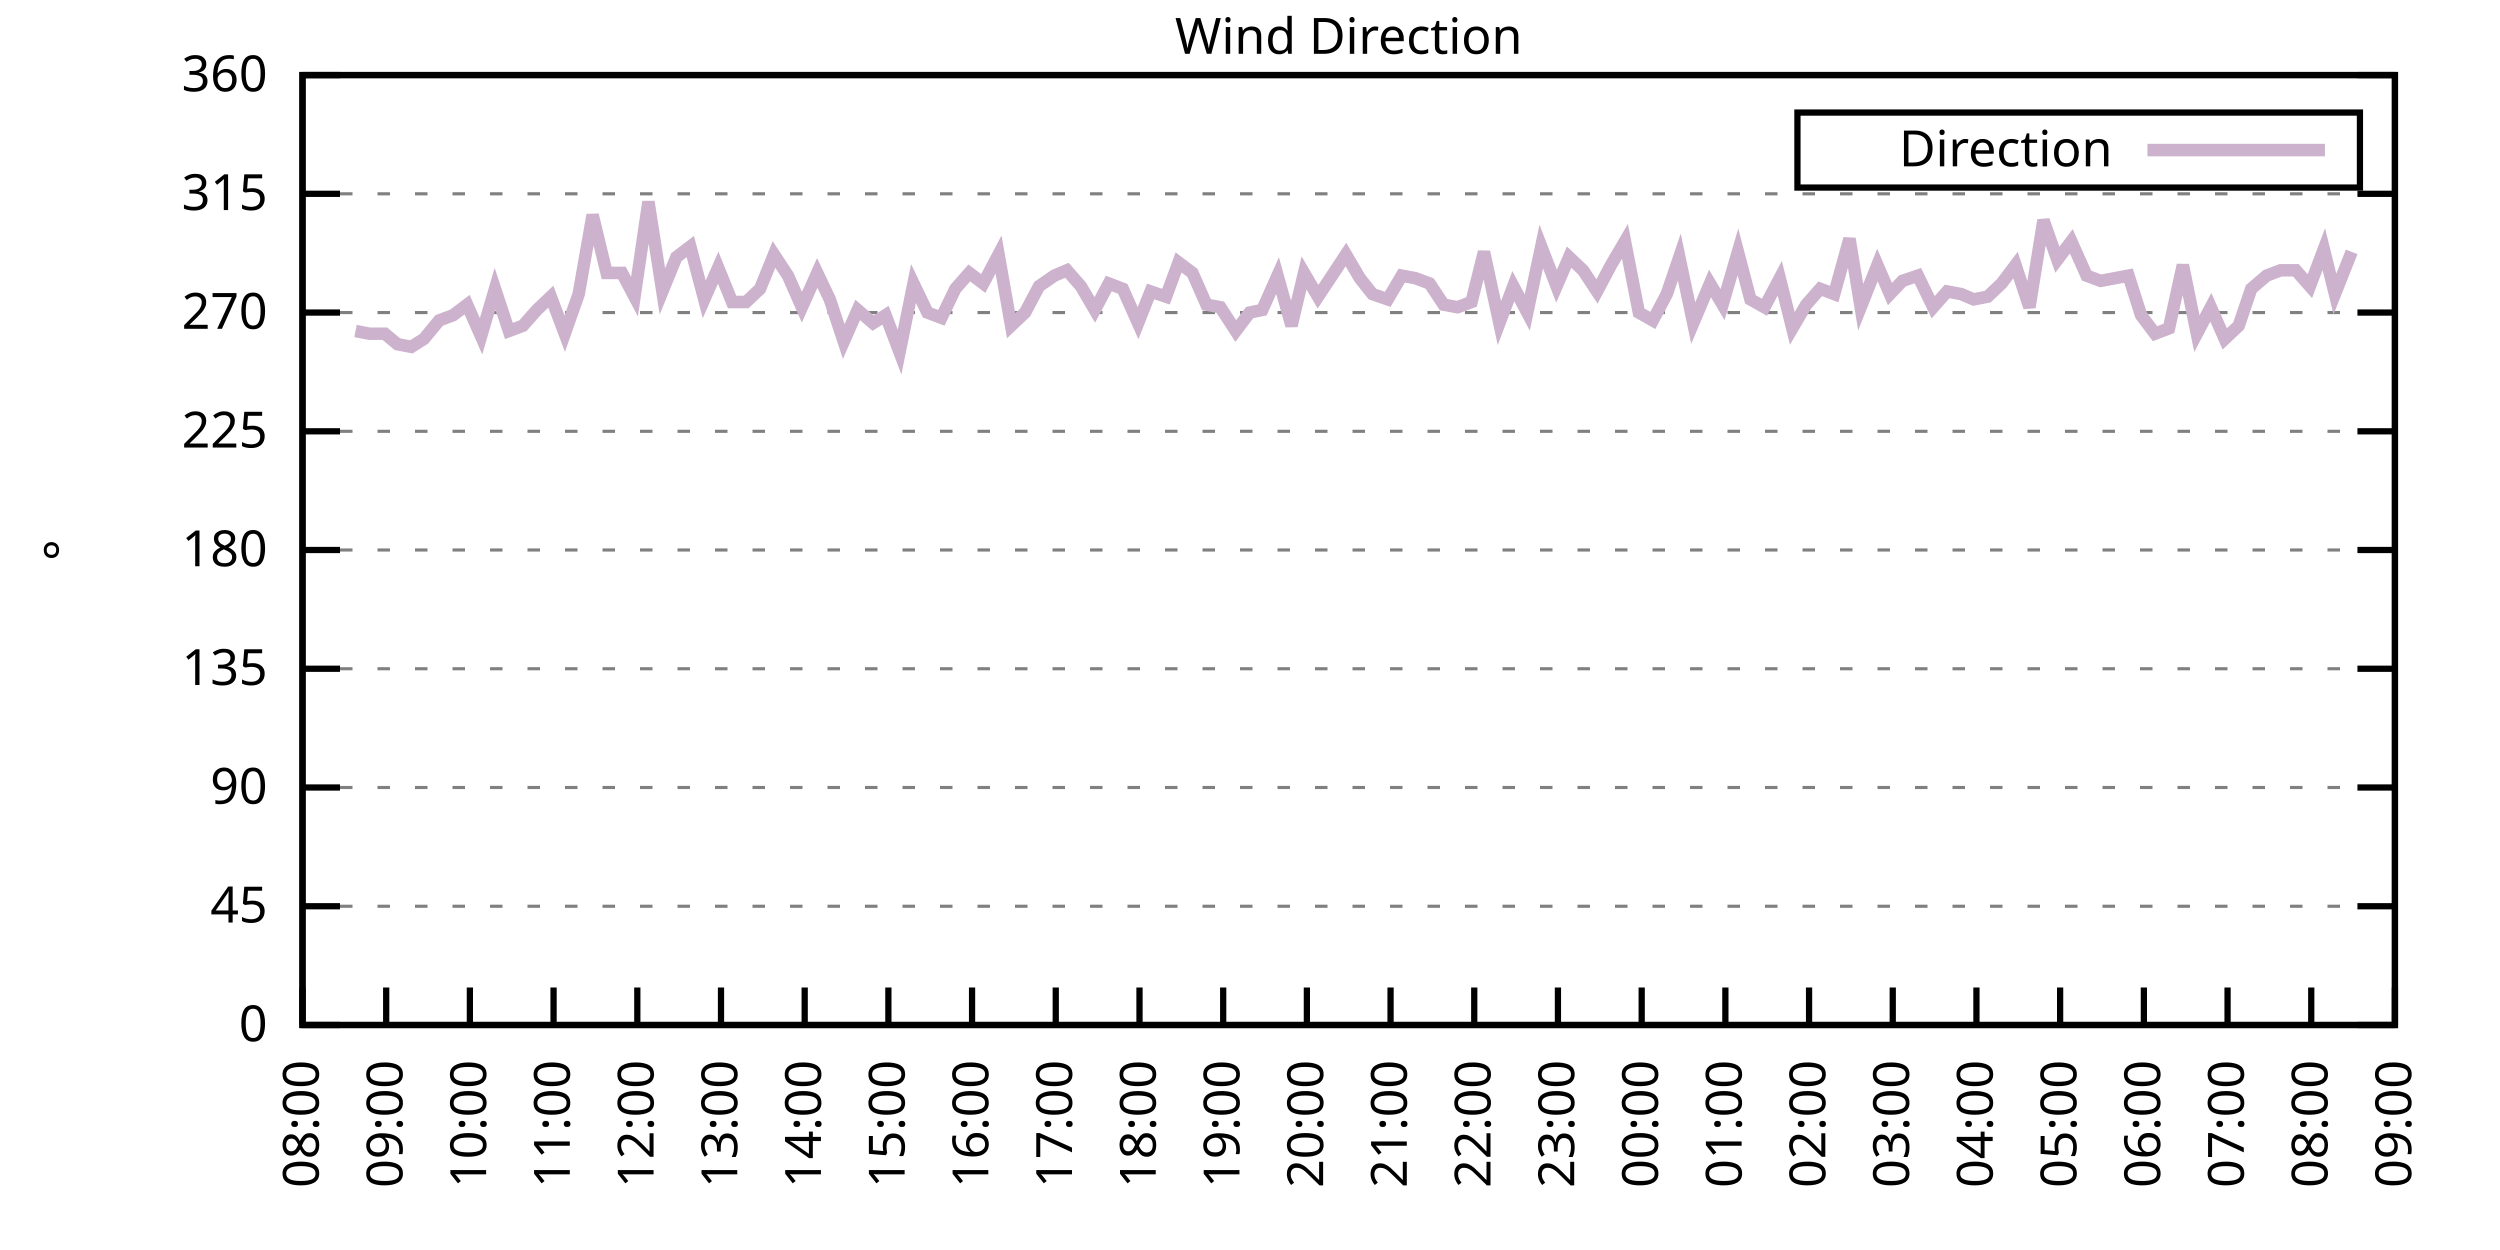
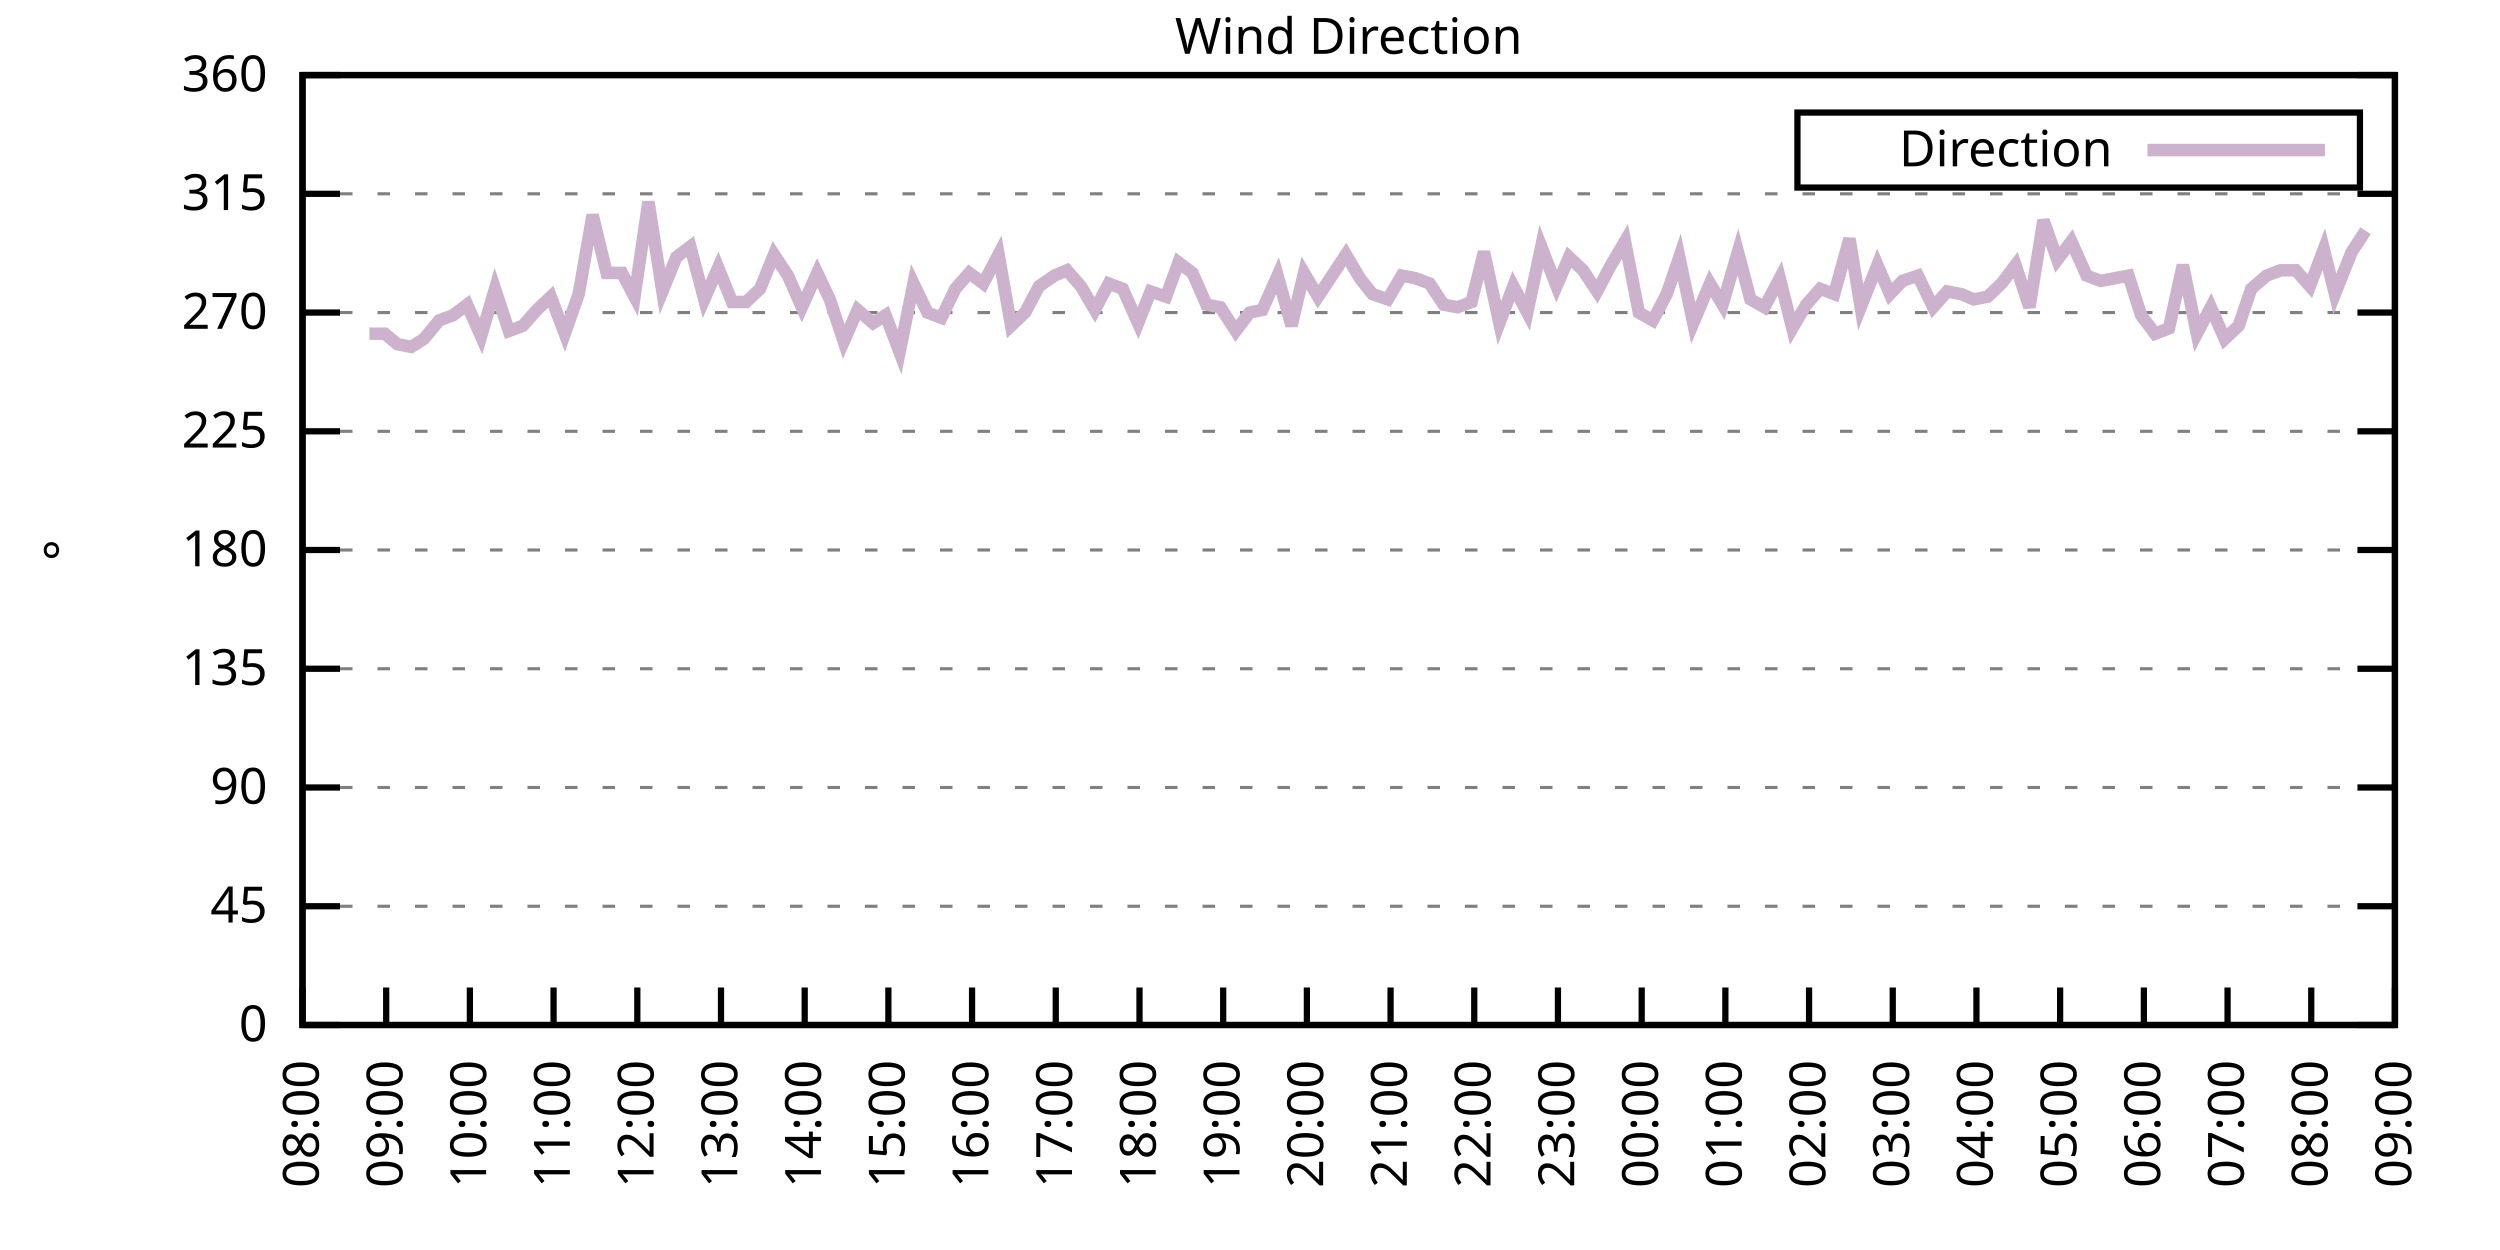
<svg xmlns="http://www.w3.org/2000/svg" xmlns:xlink="http://www.w3.org/1999/xlink" width="400" height="200" viewBox="0 0 400 200">
  <g id="gnuplot_canvas">
    <rect x="0" y="0" width="400" height="200" fill="none" />
    <defs>
      <circle id="gpDot" r="0.5" stroke-width="0.5" stroke="currentColor" />
      <path id="gpPt0" stroke-width="0.333" stroke="currentColor" d="M-1,0 h2 M0,-1 v2" />
      <path id="gpPt1" stroke-width="0.333" stroke="currentColor" d="M-1,-1 L1,1 M1,-1 L-1,1" />
      <path id="gpPt2" stroke-width="0.333" stroke="currentColor" d="M-1,0 L1,0 M0,-1 L0,1 M-1,-1 L1,1 M-1,1 L1,-1" />
      <rect id="gpPt3" stroke-width="0.333" stroke="currentColor" x="-1" y="-1" width="2" height="2" />
      <rect id="gpPt4" stroke-width="0.333" stroke="currentColor" fill="currentColor" x="-1" y="-1" width="2" height="2" />
      <circle id="gpPt5" stroke-width="0.333" stroke="currentColor" cx="0" cy="0" r="1" />
      <use xlink:href="#gpPt5" id="gpPt6" fill="currentColor" stroke="none" />
      <path id="gpPt7" stroke-width="0.333" stroke="currentColor" d="M0,-1.33 L-1.33,0.67 L1.33,0.67 z" />
      <use xlink:href="#gpPt7" id="gpPt8" fill="currentColor" stroke="none" />
      <use xlink:href="#gpPt7" id="gpPt9" stroke="currentColor" transform="rotate(180)" />
      <use xlink:href="#gpPt9" id="gpPt10" fill="currentColor" stroke="none" />
      <use xlink:href="#gpPt3" id="gpPt11" stroke="currentColor" transform="rotate(45)" />
      <use xlink:href="#gpPt11" id="gpPt12" fill="currentColor" stroke="none" />
      <path id="gpPt13" stroke-width="0.333" stroke="currentColor" d="M0,1.330 L1.265,0.411 L0.782,-1.067 L-0.782,-1.076 L-1.265,0.411 z" />
      <use xlink:href="#gpPt13" id="gpPt14" fill="currentColor" stroke="none" />
      <filter id="textbox" filterUnits="objectBoundingBox" x="0" y="0" height="1" width="1">
        <feFlood flood-color="white" flood-opacity="1" result="bgnd" />
        <feComposite in="SourceGraphic" in2="bgnd" operator="atop" />
      </filter>
      <filter id="greybox" filterUnits="objectBoundingBox" x="0" y="0" height="1" width="1">
        <feFlood flood-color="lightgrey" flood-opacity="1" result="grey" />
        <feComposite in="SourceGraphic" in2="grey" operator="atop" />
      </filter>
    </defs>
    <g fill="none" color="white" stroke="currentColor" stroke-width="1.00" stroke-linecap="butt" stroke-linejoin="miter">
</g>
    <g fill="none" color="black" stroke="currentColor" stroke-width="1.00" stroke-linecap="butt" stroke-linejoin="miter">
      <g stroke="none" shape-rendering="crispEdges">
        <polygon fill="rgb(255, 255, 255)" points="48.40,164.00 383.18,164.00 383.18,12.02 48.40,12.02 " />
      </g>
    </g>
    <g fill="none" color="black" stroke="currentColor" stroke-width="1.00" stroke-linecap="butt" stroke-linejoin="miter">
</g>
    <g fill="none" color="black" stroke="black" stroke-width="0.50" stroke-linecap="butt" stroke-linejoin="miter">
</g>
    <g fill="none" color="gray" stroke="currentColor" stroke-width="0.50" stroke-linecap="butt" stroke-linejoin="miter">
      <path stroke="gray" stroke-dasharray="2,4" class="gridline" d="M48.40,164.00 L383.19,164.00  " />
    </g>
    <g fill="none" color="gray" stroke="gray" stroke-width="1.00" stroke-linecap="butt" stroke-linejoin="miter">
</g>
    <g fill="none" color="black" stroke="currentColor" stroke-width="1.00" stroke-linecap="butt" stroke-linejoin="miter">
      <path stroke="black" d="M48.40,164.00 L54.40,164.00 M383.19,164.00 L377.19,164.00  " />
      <g transform="translate(42.80,166.60)" stroke="none" fill="black" font-family="Sans" font-size="8.00" text-anchor="end">
        <text>
          <tspan font-family="Sans"> 0</tspan>
        </text>
      </g>
    </g>
    <g fill="none" color="black" stroke="currentColor" stroke-width="1.00" stroke-linecap="butt" stroke-linejoin="miter">
</g>
    <g fill="none" color="black" stroke="black" stroke-width="0.50" stroke-linecap="butt" stroke-linejoin="miter">
</g>
    <g fill="none" color="gray" stroke="currentColor" stroke-width="0.50" stroke-linecap="butt" stroke-linejoin="miter">
      <path stroke="gray" stroke-dasharray="2,4" class="gridline" d="M48.40,145.00 L383.19,145.00  " />
    </g>
    <g fill="none" color="gray" stroke="gray" stroke-width="1.00" stroke-linecap="butt" stroke-linejoin="miter">
</g>
    <g fill="none" color="black" stroke="currentColor" stroke-width="1.00" stroke-linecap="butt" stroke-linejoin="miter">
      <path stroke="black" d="M48.40,145.00 L54.40,145.00 M383.19,145.00 L377.19,145.00  " />
      <g transform="translate(42.80,147.60)" stroke="none" fill="black" font-family="Sans" font-size="8.00" text-anchor="end">
        <text>
          <tspan font-family="Sans"> 45</tspan>
        </text>
      </g>
    </g>
    <g fill="none" color="black" stroke="currentColor" stroke-width="1.00" stroke-linecap="butt" stroke-linejoin="miter">
</g>
    <g fill="none" color="black" stroke="black" stroke-width="0.50" stroke-linecap="butt" stroke-linejoin="miter">
</g>
    <g fill="none" color="gray" stroke="currentColor" stroke-width="0.50" stroke-linecap="butt" stroke-linejoin="miter">
      <path stroke="gray" stroke-dasharray="2,4" class="gridline" d="M48.40,126.00 L383.19,126.00  " />
    </g>
    <g fill="none" color="gray" stroke="gray" stroke-width="1.00" stroke-linecap="butt" stroke-linejoin="miter">
</g>
    <g fill="none" color="black" stroke="currentColor" stroke-width="1.00" stroke-linecap="butt" stroke-linejoin="miter">
      <path stroke="black" d="M48.40,126.00 L54.40,126.00 M383.19,126.00 L377.19,126.00  " />
      <g transform="translate(42.80,128.60)" stroke="none" fill="black" font-family="Sans" font-size="8.00" text-anchor="end">
        <text>
          <tspan font-family="Sans"> 90</tspan>
        </text>
      </g>
    </g>
    <g fill="none" color="black" stroke="currentColor" stroke-width="1.00" stroke-linecap="butt" stroke-linejoin="miter">
</g>
    <g fill="none" color="black" stroke="black" stroke-width="0.50" stroke-linecap="butt" stroke-linejoin="miter">
</g>
    <g fill="none" color="gray" stroke="currentColor" stroke-width="0.50" stroke-linecap="butt" stroke-linejoin="miter">
      <path stroke="gray" stroke-dasharray="2,4" class="gridline" d="M48.40,107.00 L383.19,107.00  " />
    </g>
    <g fill="none" color="gray" stroke="gray" stroke-width="1.00" stroke-linecap="butt" stroke-linejoin="miter">
</g>
    <g fill="none" color="black" stroke="currentColor" stroke-width="1.00" stroke-linecap="butt" stroke-linejoin="miter">
      <path stroke="black" d="M48.40,107.00 L54.40,107.00 M383.19,107.00 L377.19,107.00  " />
      <g transform="translate(42.80,109.60)" stroke="none" fill="black" font-family="Sans" font-size="8.00" text-anchor="end">
        <text>
          <tspan font-family="Sans"> 135</tspan>
        </text>
      </g>
    </g>
    <g fill="none" color="black" stroke="currentColor" stroke-width="1.00" stroke-linecap="butt" stroke-linejoin="miter">
</g>
    <g fill="none" color="black" stroke="black" stroke-width="0.50" stroke-linecap="butt" stroke-linejoin="miter">
</g>
    <g fill="none" color="gray" stroke="currentColor" stroke-width="0.50" stroke-linecap="butt" stroke-linejoin="miter">
      <path stroke="gray" stroke-dasharray="2,4" class="gridline" d="M48.40,88.00 L383.19,88.00  " />
    </g>
    <g fill="none" color="gray" stroke="gray" stroke-width="1.00" stroke-linecap="butt" stroke-linejoin="miter">
</g>
    <g fill="none" color="black" stroke="currentColor" stroke-width="1.00" stroke-linecap="butt" stroke-linejoin="miter">
      <path stroke="black" d="M48.40,88.00 L54.40,88.00 M383.19,88.00 L377.19,88.00  " />
      <g transform="translate(42.80,90.60)" stroke="none" fill="black" font-family="Sans" font-size="8.00" text-anchor="end">
        <text>
          <tspan font-family="Sans"> 180</tspan>
        </text>
      </g>
    </g>
    <g fill="none" color="black" stroke="currentColor" stroke-width="1.00" stroke-linecap="butt" stroke-linejoin="miter">
</g>
    <g fill="none" color="black" stroke="black" stroke-width="0.50" stroke-linecap="butt" stroke-linejoin="miter">
</g>
    <g fill="none" color="gray" stroke="currentColor" stroke-width="0.50" stroke-linecap="butt" stroke-linejoin="miter">
      <path stroke="gray" stroke-dasharray="2,4" class="gridline" d="M48.40,69.01 L383.19,69.01  " />
    </g>
    <g fill="none" color="gray" stroke="gray" stroke-width="1.00" stroke-linecap="butt" stroke-linejoin="miter">
</g>
    <g fill="none" color="black" stroke="currentColor" stroke-width="1.00" stroke-linecap="butt" stroke-linejoin="miter">
      <path stroke="black" d="M48.40,69.01 L54.40,69.01 M383.19,69.01 L377.19,69.01  " />
      <g transform="translate(42.80,71.61)" stroke="none" fill="black" font-family="Sans" font-size="8.00" text-anchor="end">
        <text>
          <tspan font-family="Sans"> 225</tspan>
        </text>
      </g>
    </g>
    <g fill="none" color="black" stroke="currentColor" stroke-width="1.00" stroke-linecap="butt" stroke-linejoin="miter">
</g>
    <g fill="none" color="black" stroke="black" stroke-width="0.50" stroke-linecap="butt" stroke-linejoin="miter">
</g>
    <g fill="none" color="gray" stroke="currentColor" stroke-width="0.50" stroke-linecap="butt" stroke-linejoin="miter">
      <path stroke="gray" stroke-dasharray="2,4" class="gridline" d="M48.40,50.01 L383.19,50.01  " />
    </g>
    <g fill="none" color="gray" stroke="gray" stroke-width="1.00" stroke-linecap="butt" stroke-linejoin="miter">
</g>
    <g fill="none" color="black" stroke="currentColor" stroke-width="1.00" stroke-linecap="butt" stroke-linejoin="miter">
      <path stroke="black" d="M48.40,50.01 L54.40,50.01 M383.19,50.01 L377.19,50.01  " />
      <g transform="translate(42.80,52.61)" stroke="none" fill="black" font-family="Sans" font-size="8.00" text-anchor="end">
        <text>
          <tspan font-family="Sans"> 270</tspan>
        </text>
      </g>
    </g>
    <g fill="none" color="black" stroke="currentColor" stroke-width="1.00" stroke-linecap="butt" stroke-linejoin="miter">
</g>
    <g fill="none" color="black" stroke="black" stroke-width="0.50" stroke-linecap="butt" stroke-linejoin="miter">
</g>
    <g fill="none" color="gray" stroke="currentColor" stroke-width="0.50" stroke-linecap="butt" stroke-linejoin="miter">
      <path stroke="gray" stroke-dasharray="2,4" class="gridline" d="M48.40,31.01 L383.19,31.01  " />
    </g>
    <g fill="none" color="gray" stroke="gray" stroke-width="1.00" stroke-linecap="butt" stroke-linejoin="miter">
</g>
    <g fill="none" color="black" stroke="currentColor" stroke-width="1.00" stroke-linecap="butt" stroke-linejoin="miter">
      <path stroke="black" d="M48.40,31.01 L54.40,31.01 M383.19,31.01 L377.19,31.01  " />
      <g transform="translate(42.80,33.61)" stroke="none" fill="black" font-family="Sans" font-size="8.00" text-anchor="end">
        <text>
          <tspan font-family="Sans"> 315</tspan>
        </text>
      </g>
    </g>
    <g fill="none" color="black" stroke="currentColor" stroke-width="1.00" stroke-linecap="butt" stroke-linejoin="miter">
</g>
    <g fill="none" color="black" stroke="black" stroke-width="0.50" stroke-linecap="butt" stroke-linejoin="miter">
</g>
    <g fill="none" color="gray" stroke="currentColor" stroke-width="0.50" stroke-linecap="butt" stroke-linejoin="miter">
      <path stroke="gray" stroke-dasharray="2,4" class="gridline" d="M48.40,12.01 L383.19,12.01  " />
    </g>
    <g fill="none" color="gray" stroke="gray" stroke-width="1.00" stroke-linecap="butt" stroke-linejoin="miter">
</g>
    <g fill="none" color="black" stroke="currentColor" stroke-width="1.00" stroke-linecap="butt" stroke-linejoin="miter">
      <path stroke="black" d="M48.40,12.01 L54.40,12.01 M383.19,12.01 L377.19,12.01  " />
      <g transform="translate(42.80,14.61)" stroke="none" fill="black" font-family="Sans" font-size="8.00" text-anchor="end">
        <text>
          <tspan font-family="Sans"> 360</tspan>
        </text>
      </g>
    </g>
    <g fill="none" color="black" stroke="currentColor" stroke-width="1.00" stroke-linecap="butt" stroke-linejoin="miter">
      <path stroke="black" d="M48.40,164.00 L48.40,158.00  " />
      <g transform="translate(51.00,169.60) rotate(270.00)" stroke="none" fill="black" font-family="Sans" font-size="8.00" text-anchor="end">
        <text>
          <tspan font-family="Sans">08:00</tspan>
        </text>
      </g>
    </g>
    <g fill="none" color="black" stroke="currentColor" stroke-width="1.00" stroke-linecap="butt" stroke-linejoin="miter">
      <path stroke="black" d="M61.79,164.00 L61.79,158.00  " />
      <g transform="translate(64.39,169.60) rotate(270.00)" stroke="none" fill="black" font-family="Sans" font-size="8.00" text-anchor="end">
        <text>
          <tspan font-family="Sans">09:00</tspan>
        </text>
      </g>
    </g>
    <g fill="none" color="black" stroke="currentColor" stroke-width="1.00" stroke-linecap="butt" stroke-linejoin="miter">
      <path stroke="black" d="M75.18,164.00 L75.18,158.00  " />
      <g transform="translate(77.78,169.60) rotate(270.00)" stroke="none" fill="black" font-family="Sans" font-size="8.00" text-anchor="end">
        <text>
          <tspan font-family="Sans">10:00</tspan>
        </text>
      </g>
    </g>
    <g fill="none" color="black" stroke="currentColor" stroke-width="1.00" stroke-linecap="butt" stroke-linejoin="miter">
      <path stroke="black" d="M88.57,164.00 L88.57,158.00  " />
      <g transform="translate(91.17,169.60) rotate(270.00)" stroke="none" fill="black" font-family="Sans" font-size="8.00" text-anchor="end">
        <text>
          <tspan font-family="Sans">11:00</tspan>
        </text>
      </g>
    </g>
    <g fill="none" color="black" stroke="currentColor" stroke-width="1.00" stroke-linecap="butt" stroke-linejoin="miter">
      <path stroke="black" d="M101.97,164.00 L101.97,158.00  " />
      <g transform="translate(104.57,169.60) rotate(270.00)" stroke="none" fill="black" font-family="Sans" font-size="8.00" text-anchor="end">
        <text>
          <tspan font-family="Sans">12:00</tspan>
        </text>
      </g>
    </g>
    <g fill="none" color="black" stroke="currentColor" stroke-width="1.00" stroke-linecap="butt" stroke-linejoin="miter">
      <path stroke="black" d="M115.36,164.00 L115.36,158.00  " />
      <g transform="translate(117.96,169.60) rotate(270.00)" stroke="none" fill="black" font-family="Sans" font-size="8.00" text-anchor="end">
        <text>
          <tspan font-family="Sans">13:00</tspan>
        </text>
      </g>
    </g>
    <g fill="none" color="black" stroke="currentColor" stroke-width="1.00" stroke-linecap="butt" stroke-linejoin="miter">
      <path stroke="black" d="M128.75,164.00 L128.75,158.00  " />
      <g transform="translate(131.35,169.60) rotate(270.00)" stroke="none" fill="black" font-family="Sans" font-size="8.00" text-anchor="end">
        <text>
          <tspan font-family="Sans">14:00</tspan>
        </text>
      </g>
    </g>
    <g fill="none" color="black" stroke="currentColor" stroke-width="1.00" stroke-linecap="butt" stroke-linejoin="miter">
      <path stroke="black" d="M142.14,164.00 L142.14,158.00  " />
      <g transform="translate(144.74,169.60) rotate(270.00)" stroke="none" fill="black" font-family="Sans" font-size="8.00" text-anchor="end">
        <text>
          <tspan font-family="Sans">15:00</tspan>
        </text>
      </g>
    </g>
    <g fill="none" color="black" stroke="currentColor" stroke-width="1.00" stroke-linecap="butt" stroke-linejoin="miter">
      <path stroke="black" d="M155.53,164.00 L155.53,158.00  " />
      <g transform="translate(158.13,169.60) rotate(270.00)" stroke="none" fill="black" font-family="Sans" font-size="8.00" text-anchor="end">
        <text>
          <tspan font-family="Sans">16:00</tspan>
        </text>
      </g>
    </g>
    <g fill="none" color="black" stroke="currentColor" stroke-width="1.00" stroke-linecap="butt" stroke-linejoin="miter">
      <path stroke="black" d="M168.92,164.00 L168.92,158.00  " />
      <g transform="translate(171.52,169.60) rotate(270.00)" stroke="none" fill="black" font-family="Sans" font-size="8.00" text-anchor="end">
        <text>
          <tspan font-family="Sans">17:00</tspan>
        </text>
      </g>
    </g>
    <g fill="none" color="black" stroke="currentColor" stroke-width="1.00" stroke-linecap="butt" stroke-linejoin="miter">
      <path stroke="black" d="M182.32,164.00 L182.32,158.00  " />
      <g transform="translate(184.92,169.60) rotate(270.00)" stroke="none" fill="black" font-family="Sans" font-size="8.00" text-anchor="end">
        <text>
          <tspan font-family="Sans">18:00</tspan>
        </text>
      </g>
    </g>
    <g fill="none" color="black" stroke="currentColor" stroke-width="1.00" stroke-linecap="butt" stroke-linejoin="miter">
      <path stroke="black" d="M195.71,164.00 L195.71,158.00  " />
      <g transform="translate(198.31,169.60) rotate(270.00)" stroke="none" fill="black" font-family="Sans" font-size="8.00" text-anchor="end">
        <text>
          <tspan font-family="Sans">19:00</tspan>
        </text>
      </g>
    </g>
    <g fill="none" color="black" stroke="currentColor" stroke-width="1.00" stroke-linecap="butt" stroke-linejoin="miter">
      <path stroke="black" d="M209.10,164.00 L209.10,158.00  " />
      <g transform="translate(211.70,169.60) rotate(270.00)" stroke="none" fill="black" font-family="Sans" font-size="8.00" text-anchor="end">
        <text>
          <tspan font-family="Sans">20:00</tspan>
        </text>
      </g>
    </g>
    <g fill="none" color="black" stroke="currentColor" stroke-width="1.00" stroke-linecap="butt" stroke-linejoin="miter">
      <path stroke="black" d="M222.49,164.00 L222.49,158.00  " />
      <g transform="translate(225.09,169.60) rotate(270.00)" stroke="none" fill="black" font-family="Sans" font-size="8.00" text-anchor="end">
        <text>
          <tspan font-family="Sans">21:00</tspan>
        </text>
      </g>
    </g>
    <g fill="none" color="black" stroke="currentColor" stroke-width="1.00" stroke-linecap="butt" stroke-linejoin="miter">
      <path stroke="black" d="M235.88,164.00 L235.88,158.00  " />
      <g transform="translate(238.48,169.60) rotate(270.00)" stroke="none" fill="black" font-family="Sans" font-size="8.00" text-anchor="end">
        <text>
          <tspan font-family="Sans">22:00</tspan>
        </text>
      </g>
    </g>
    <g fill="none" color="black" stroke="currentColor" stroke-width="1.00" stroke-linecap="butt" stroke-linejoin="miter">
      <path stroke="black" d="M249.27,164.00 L249.27,158.00  " />
      <g transform="translate(251.87,169.60) rotate(270.00)" stroke="none" fill="black" font-family="Sans" font-size="8.00" text-anchor="end">
        <text>
          <tspan font-family="Sans">23:00</tspan>
        </text>
      </g>
    </g>
    <g fill="none" color="black" stroke="currentColor" stroke-width="1.00" stroke-linecap="butt" stroke-linejoin="miter">
      <path stroke="black" d="M262.67,164.00 L262.67,158.00  " />
      <g transform="translate(265.27,169.60) rotate(270.00)" stroke="none" fill="black" font-family="Sans" font-size="8.00" text-anchor="end">
        <text>
          <tspan font-family="Sans">00:00</tspan>
        </text>
      </g>
    </g>
    <g fill="none" color="black" stroke="currentColor" stroke-width="1.00" stroke-linecap="butt" stroke-linejoin="miter">
      <path stroke="black" d="M276.06,164.00 L276.06,158.00  " />
      <g transform="translate(278.66,169.60) rotate(270.00)" stroke="none" fill="black" font-family="Sans" font-size="8.00" text-anchor="end">
        <text>
          <tspan font-family="Sans">01:00</tspan>
        </text>
      </g>
    </g>
    <g fill="none" color="black" stroke="currentColor" stroke-width="1.00" stroke-linecap="butt" stroke-linejoin="miter">
      <path stroke="black" d="M289.45,164.00 L289.45,158.00  " />
      <g transform="translate(292.05,169.60) rotate(270.00)" stroke="none" fill="black" font-family="Sans" font-size="8.00" text-anchor="end">
        <text>
          <tspan font-family="Sans">02:00</tspan>
        </text>
      </g>
    </g>
    <g fill="none" color="black" stroke="currentColor" stroke-width="1.00" stroke-linecap="butt" stroke-linejoin="miter">
      <path stroke="black" d="M302.84,164.00 L302.84,158.00  " />
      <g transform="translate(305.44,169.60) rotate(270.00)" stroke="none" fill="black" font-family="Sans" font-size="8.00" text-anchor="end">
        <text>
          <tspan font-family="Sans">03:00</tspan>
        </text>
      </g>
    </g>
    <g fill="none" color="black" stroke="currentColor" stroke-width="1.00" stroke-linecap="butt" stroke-linejoin="miter">
      <path stroke="black" d="M316.23,164.00 L316.23,158.00  " />
      <g transform="translate(318.83,169.60) rotate(270.00)" stroke="none" fill="black" font-family="Sans" font-size="8.00" text-anchor="end">
        <text>
          <tspan font-family="Sans">04:00</tspan>
        </text>
      </g>
    </g>
    <g fill="none" color="black" stroke="currentColor" stroke-width="1.00" stroke-linecap="butt" stroke-linejoin="miter">
      <path stroke="black" d="M329.62,164.00 L329.62,158.00  " />
      <g transform="translate(332.22,169.60) rotate(270.00)" stroke="none" fill="black" font-family="Sans" font-size="8.00" text-anchor="end">
        <text>
          <tspan font-family="Sans">05:00</tspan>
        </text>
      </g>
    </g>
    <g fill="none" color="black" stroke="currentColor" stroke-width="1.00" stroke-linecap="butt" stroke-linejoin="miter">
      <path stroke="black" d="M343.02,164.00 L343.02,158.00  " />
      <g transform="translate(345.62,169.60) rotate(270.00)" stroke="none" fill="black" font-family="Sans" font-size="8.00" text-anchor="end">
        <text>
          <tspan font-family="Sans">06:00</tspan>
        </text>
      </g>
    </g>
    <g fill="none" color="black" stroke="currentColor" stroke-width="1.00" stroke-linecap="butt" stroke-linejoin="miter">
      <path stroke="black" d="M356.41,164.00 L356.41,158.00  " />
      <g transform="translate(359.01,169.60) rotate(270.00)" stroke="none" fill="black" font-family="Sans" font-size="8.00" text-anchor="end">
        <text>
          <tspan font-family="Sans">07:00</tspan>
        </text>
      </g>
    </g>
    <g fill="none" color="black" stroke="currentColor" stroke-width="1.00" stroke-linecap="butt" stroke-linejoin="miter">
      <path stroke="black" d="M369.80,164.00 L369.80,158.00  " />
      <g transform="translate(372.40,169.60) rotate(270.00)" stroke="none" fill="black" font-family="Sans" font-size="8.00" text-anchor="end">
        <text>
          <tspan font-family="Sans">08:00</tspan>
        </text>
      </g>
    </g>
    <g fill="none" color="black" stroke="currentColor" stroke-width="1.00" stroke-linecap="butt" stroke-linejoin="miter">
      <path stroke="black" d="M383.19,164.00 L383.19,158.00  " />
      <g transform="translate(385.79,169.60) rotate(270.00)" stroke="none" fill="black" font-family="Sans" font-size="8.00" text-anchor="end">
        <text>
          <tspan font-family="Sans">09:00</tspan>
        </text>
      </g>
    </g>
    <g fill="none" color="black" stroke="currentColor" stroke-width="1.00" stroke-linecap="butt" stroke-linejoin="miter">
</g>
    <g fill="none" color="black" stroke="currentColor" stroke-width="1.00" stroke-linecap="butt" stroke-linejoin="miter">
      <path stroke="black" d="M48.40,12.01 L48.40,164.00 L383.19,164.00 L383.19,12.01 L48.40,12.01 Z  " />
    </g>
    <g fill="none" color="black" stroke="currentColor" stroke-width="1.00" stroke-linecap="butt" stroke-linejoin="miter">
</g>
    <g fill="none" color="black" stroke="currentColor" stroke-width="1.00" stroke-linecap="butt" stroke-linejoin="miter">
      <path stroke="black" d="M287.59,30.01 L287.59,18.01 L377.59,18.01 L377.59,30.01 L287.59,30.01 Z  " />
    </g>
    <g id="Wind_direction_plot_1">
      <g fill="none" color="white" stroke="black" stroke-width="2.00" stroke-linecap="butt" stroke-linejoin="miter">
</g>
      <g fill="none" color="black" stroke="currentColor" stroke-width="2.00" stroke-linecap="butt" stroke-linejoin="miter">
        <g transform="translate(337.99,26.61)" stroke="none" fill="black" font-family="Sans" font-size="8.00" text-anchor="end">
          <text>
            <tspan font-family="Sans">Direction</tspan>
          </text>
        </g>
      </g>
      <g fill="none" color="black" stroke="currentColor" stroke-width="2.00" stroke-linecap="butt" stroke-linejoin="miter">
-         <path stroke="rgb(204, 178, 204)" d="M343.59,24.01 L371.99,24.01 M56.88,52.96 L59.11,53.39 L61.57,53.39 L63.58,55.07 L65.81,55.50 L67.82,54.23   L70.27,51.27 L72.50,50.43 L74.74,48.74 L76.97,53.81 L79.20,46.21 L81.43,52.96 L83.66,52.12 L85.90,49.59   L88.13,47.47 L90.36,53.39 L92.59,47.05 L94.82,34.39 L97.06,43.67 L99.51,43.67 L101.52,47.47 L103.75,32.28   L105.98,46.63 L108.22,41.14 L110.45,39.45 L112.68,47.90 L114.91,42.83 L117.14,48.32 L119.38,48.32 L121.61,46.21   L123.84,40.72 L126.07,44.10 L128.30,49.16 L130.76,43.67 L132.77,47.90 L135.00,54.65 L137.23,49.59 L139.69,51.70   L141.69,50.43 L143.93,56.34 L146.16,45.36 L148.39,50.01 L150.62,50.85 L152.85,46.21 L155.09,43.67 L157.32,45.36   L159.77,40.72 L161.78,52.12 L164.01,50.01 L166.25,45.79 L168.70,44.10 L170.71,43.25 L172.94,45.79 L175.17,49.59   L177.41,45.36 L179.64,46.21 L182.09,51.70 L184.10,46.63 L186.56,47.47 L188.57,41.99 L190.80,43.67 L193.03,48.74   L195.26,49.16 L197.72,52.96 L199.95,50.01 L201.96,49.59 L204.41,44.10 L206.64,52.12 L208.65,43.67 L210.88,47.47   L213.12,44.10 L215.35,40.72 L217.58,44.52 L219.59,47.05 L222.04,47.90 L224.28,44.10 L226.51,44.52 L228.74,45.36   L230.97,48.74 L233.20,49.16 L235.44,48.32 L237.44,40.30 L239.90,51.70 L242.13,45.79 L244.36,50.01 L246.60,39.45   L249.05,45.79 L251.06,41.14 L253.29,43.25 L255.52,46.63 L257.76,42.41 L259.99,38.61 L262.22,50.01 L264.45,51.27   L266.68,47.05 L268.69,41.14 L270.92,51.70 L273.60,45.36 L275.61,48.74 L278.07,40.30 L280.07,47.90 L282.31,49.16   L284.76,44.52 L286.77,52.54 L289.00,48.74 L291.23,46.21 L293.47,47.05 L295.92,38.19 L297.71,49.16 L300.39,42.41   L302.39,47.05 L304.40,44.94 L306.86,44.10 L309.31,49.16 L311.54,46.63 L313.78,47.05 L315.79,47.90 L318.02,47.47   L320.25,45.36 L322.48,42.41 L324.71,49.16 L326.95,35.23 L329.18,41.56 L331.41,38.61 L333.86,44.10 L336.10,44.94   L340.56,44.10 L342.57,50.43 L344.80,53.39 L347.03,52.54 L349.26,42.41 L351.50,53.39 L353.73,49.16 L355.96,54.23   L358.19,52.12 L360.20,46.21 L362.66,44.10 L364.89,43.25 L367.34,43.25 L369.58,45.79 L371.81,39.87 L373.59,47.05   L376.27,40.30  " />
+         <path stroke="rgb(204, 178, 204)" d="M343.59,24.01 L371.99,24.01 M59.11,53.39 L61.57,53.39 L63.58,55.07 L65.81,55.50 L67.82,54.23 L70.27,51.27   L72.50,50.43 L74.74,48.74 L76.97,53.81 L79.20,46.21 L81.43,52.96 L83.66,52.12 L85.90,49.59 L88.13,47.47   L90.36,53.39 L92.59,47.05 L94.82,34.39 L97.06,43.67 L99.51,43.67 L101.52,47.47 L103.75,32.28 L105.98,46.63   L108.22,41.14 L110.45,39.45 L112.68,47.90 L114.91,42.83 L117.14,48.32 L119.38,48.32 L121.61,46.21 L123.84,40.72   L126.07,44.10 L128.30,49.16 L130.76,43.67 L132.77,47.90 L135.00,54.65 L137.23,49.59 L139.69,51.70 L141.69,50.43   L143.93,56.34 L146.16,45.36 L148.39,50.01 L150.62,50.85 L152.85,46.21 L155.09,43.67 L157.32,45.36 L159.77,40.72   L161.78,52.12 L164.01,50.01 L166.25,45.79 L168.70,44.10 L170.71,43.25 L172.94,45.79 L175.17,49.59 L177.41,45.36   L179.64,46.21 L182.09,51.70 L184.10,46.63 L186.56,47.47 L188.57,41.99 L190.80,43.67 L193.03,48.74 L195.26,49.16   L197.72,52.96 L199.95,50.01 L201.96,49.59 L204.41,44.10 L206.64,52.12 L208.65,43.67 L210.88,47.47 L213.12,44.10   L215.35,40.72 L217.58,44.52 L219.59,47.05 L222.04,47.90 L224.28,44.10 L226.51,44.52 L228.74,45.36 L230.97,48.74   L233.20,49.16 L235.44,48.32 L237.44,40.30 L239.90,51.70 L242.13,45.79 L244.36,50.01 L246.60,39.45 L249.05,45.79   L251.06,41.14 L253.29,43.25 L255.52,46.63 L257.76,42.41 L259.99,38.61 L262.22,50.01 L264.45,51.27 L266.68,47.05   L268.69,41.14 L270.92,51.70 L273.60,45.36 L275.61,48.74 L278.07,40.30 L280.07,47.90 L282.31,49.16 L284.76,44.52   L286.77,52.54 L289.00,48.74 L291.23,46.21 L293.47,47.05 L295.92,38.19 L297.71,49.16 L300.39,42.41 L302.39,47.05   L304.40,44.94 L306.86,44.10 L309.31,49.16 L311.54,46.63 L313.78,47.05 L315.79,47.90 L318.02,47.47 L320.25,45.36   L322.48,42.41 L324.71,49.16 L326.95,35.23 L329.18,41.56 L331.41,38.61 L333.86,44.10 L336.10,44.94 L340.56,44.10   L342.57,50.43 L344.80,53.39 L347.03,52.54 L349.26,42.41 L351.50,53.39 L353.73,49.16 L355.96,54.23 L358.19,52.12   L360.20,46.21 L362.66,44.10 L364.89,43.25 L367.34,43.25 L369.58,45.79 L371.81,39.87 L373.59,47.05 L376.27,40.30   L378.50,36.92  " />
      </g>
    </g>
    <g fill="none" color="black" stroke="currentColor" stroke-width="2.00" stroke-linecap="butt" stroke-linejoin="miter">
</g>
    <g fill="none" color="black" stroke="black" stroke-width="1.00" stroke-linecap="butt" stroke-linejoin="miter">
</g>
    <g fill="none" color="black" stroke="currentColor" stroke-width="1.00" stroke-linecap="butt" stroke-linejoin="miter">
      <path stroke="black" d="M48.40,12.01 L48.40,164.00 L383.19,164.00 L383.19,12.01 L48.40,12.01 Z  " />
      <g transform="translate(12.80,88.01) rotate(270.00)" stroke="none" fill="black" font-family="Sans" font-size="8.00" text-anchor="middle">
        <text>
          <tspan font-family="Sans">°</tspan>
        </text>
      </g>
    </g>
    <g fill="none" color="black" stroke="currentColor" stroke-width="1.00" stroke-linecap="butt" stroke-linejoin="miter">
</g>
    <g fill="none" color="black" stroke="currentColor" stroke-width="1.00" stroke-linecap="butt" stroke-linejoin="miter">
      <g transform="translate(215.79,8.61)" stroke="none" fill="black" font-family="Sans" font-size="8.00" text-anchor="middle">
        <text>
          <tspan font-family="Sans">Wind Direction</tspan>
        </text>
      </g>
    </g>
    <g fill="none" color="black" stroke="currentColor" stroke-width="1.00" stroke-linecap="butt" stroke-linejoin="miter">
</g>
  </g>
</svg>
